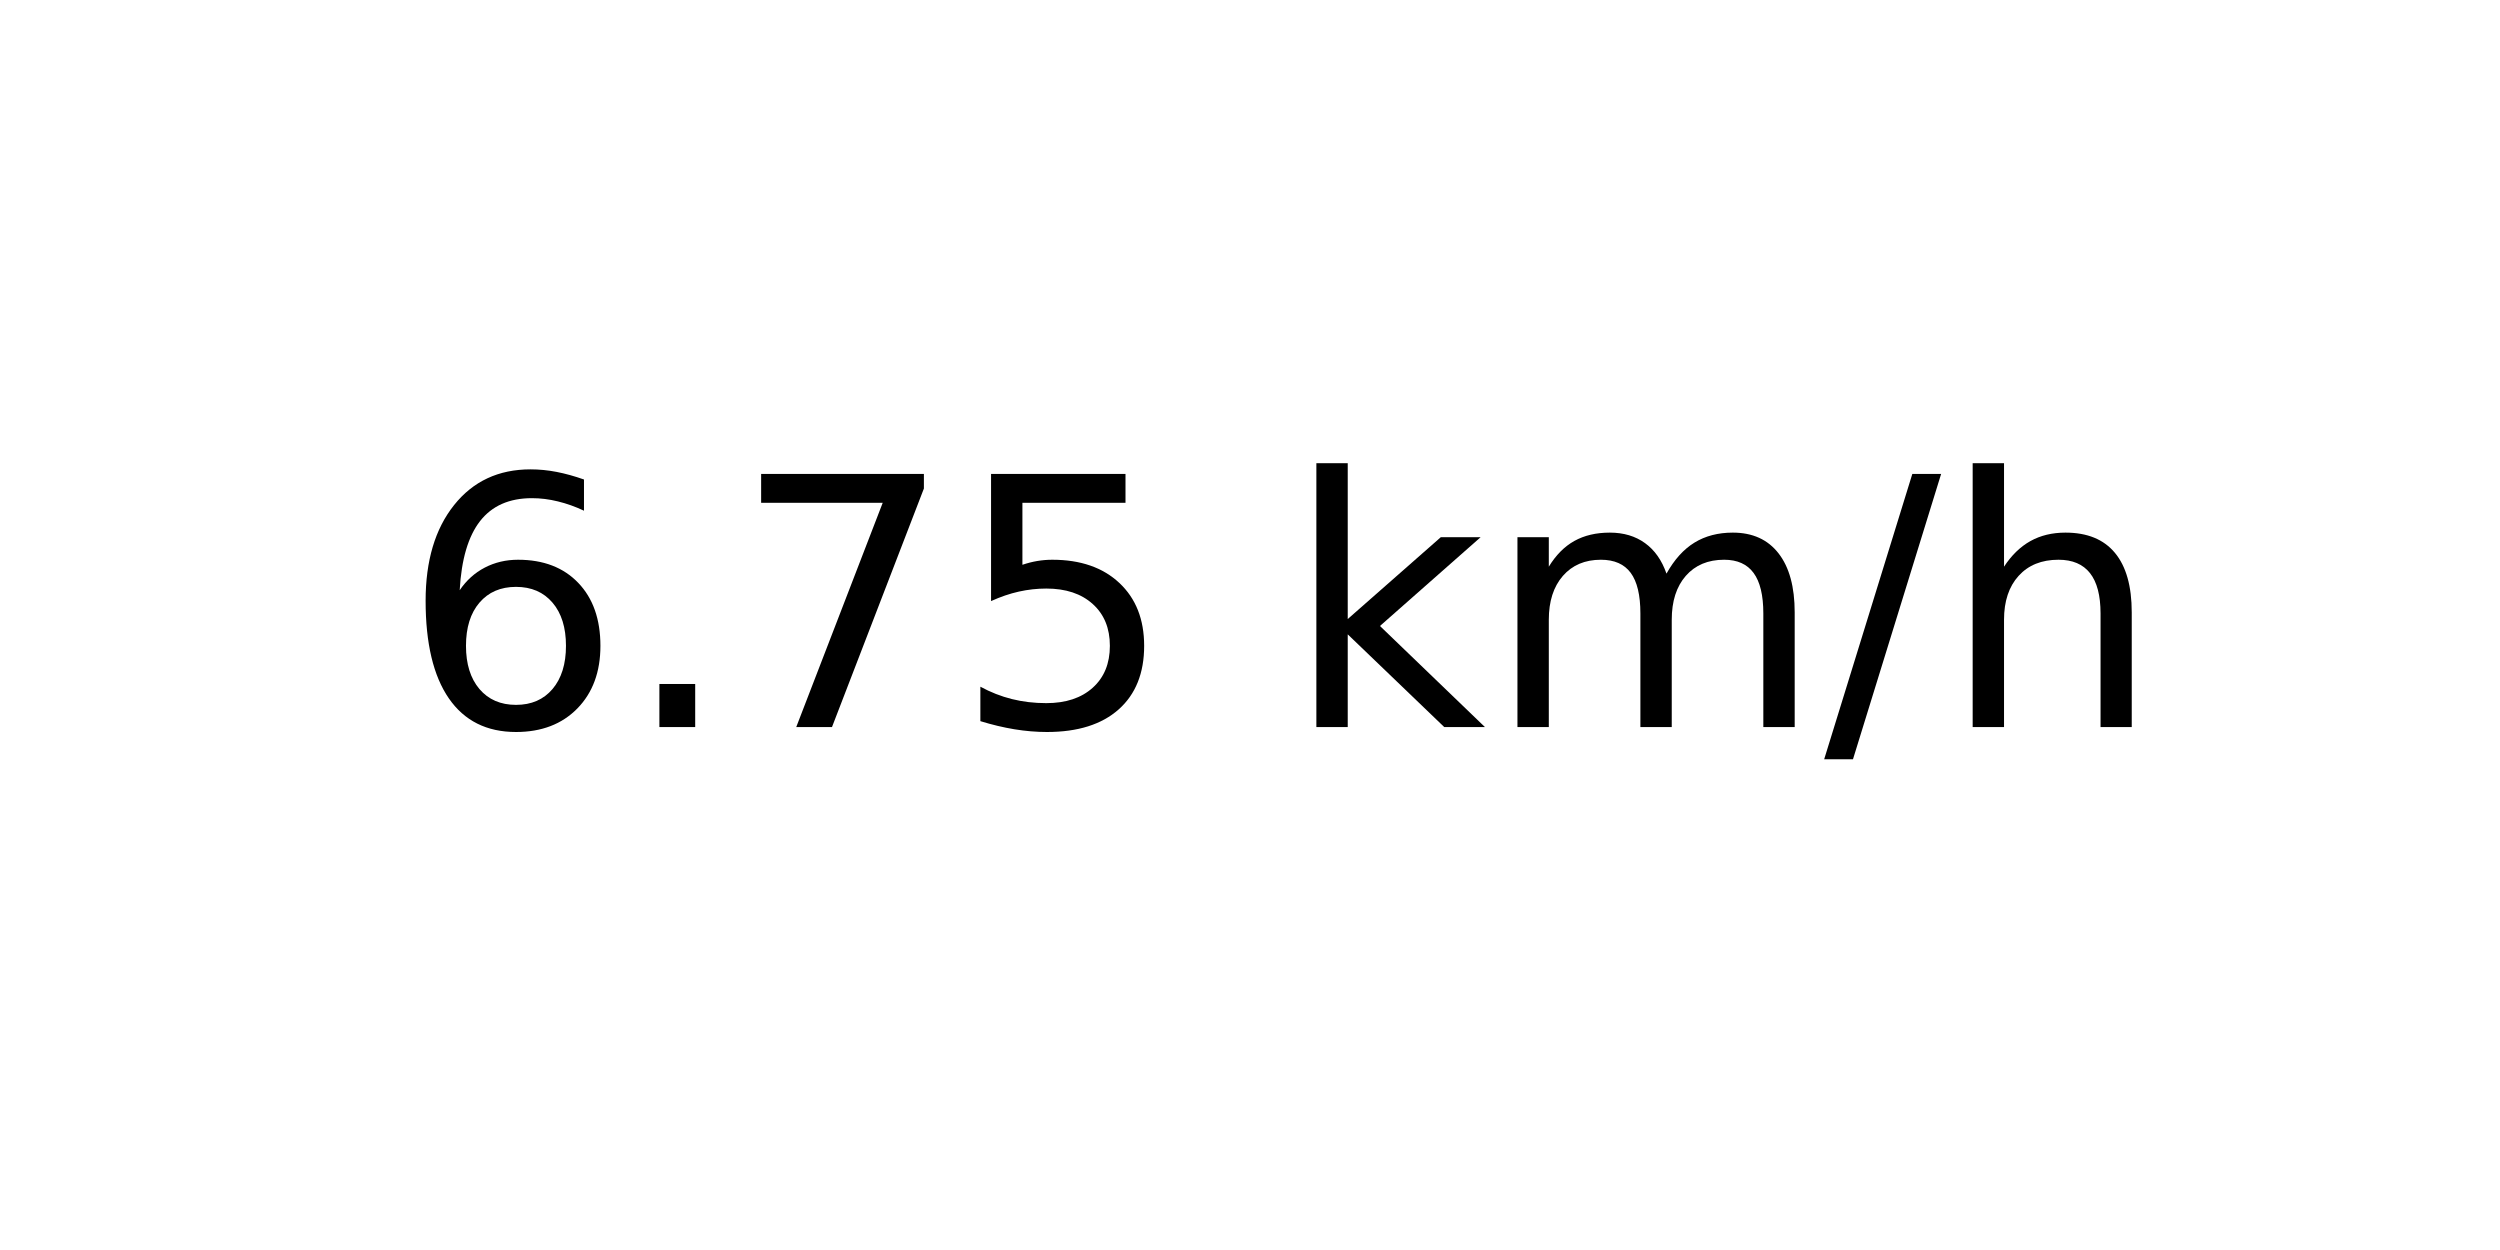
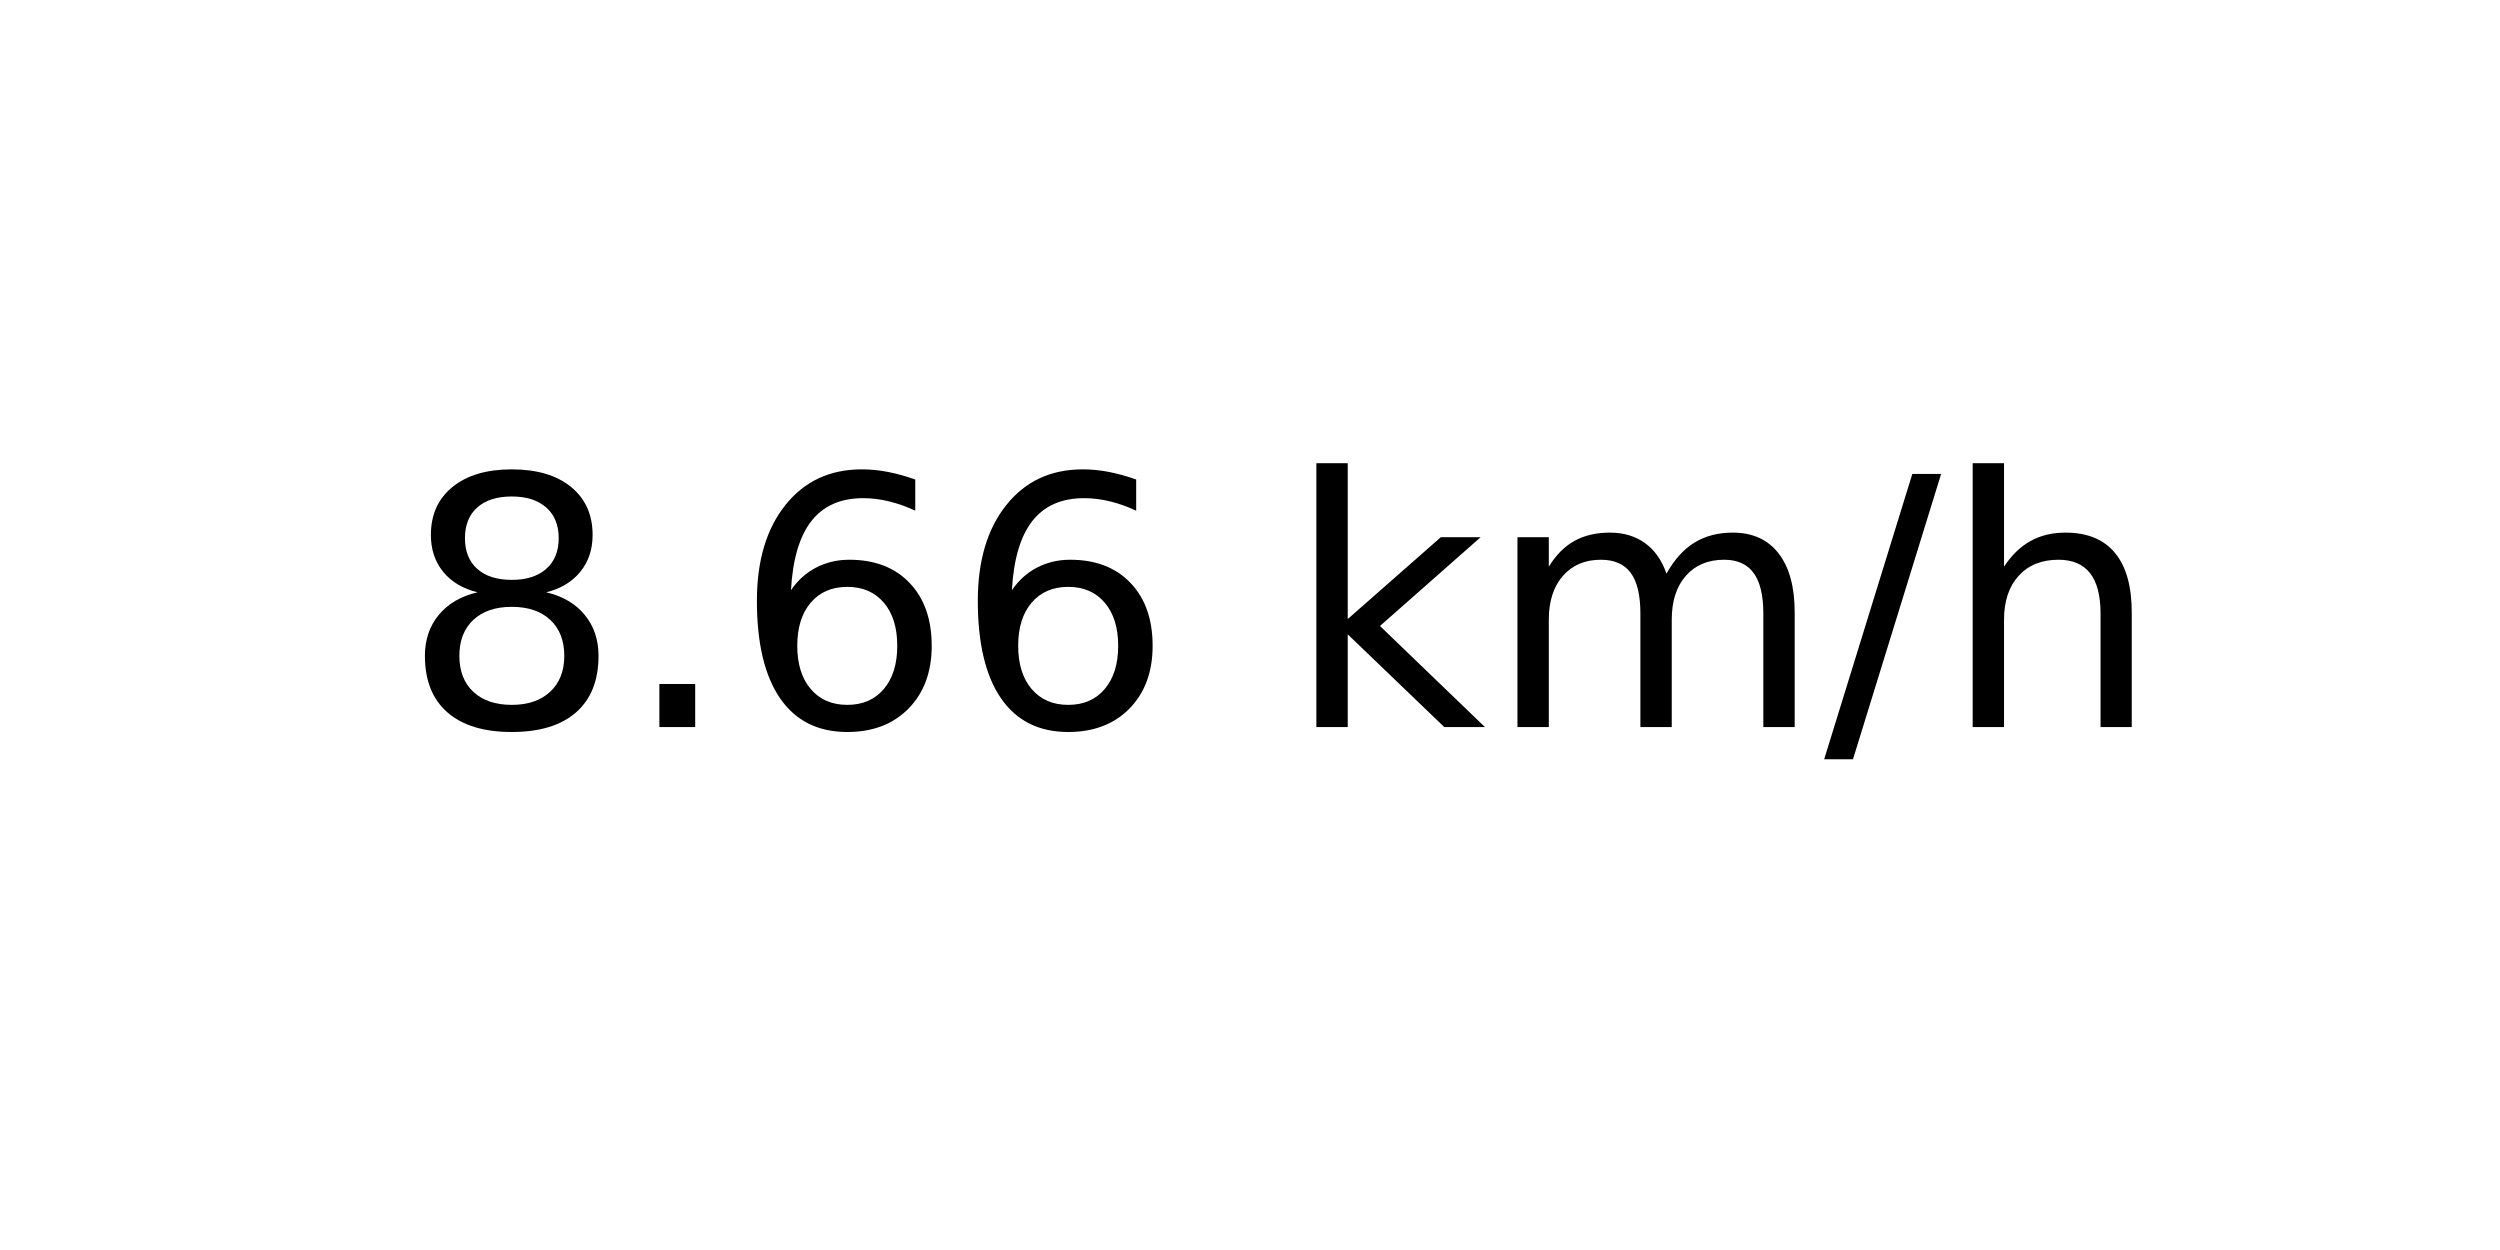
<svg xmlns="http://www.w3.org/2000/svg" xmlns:xlink="http://www.w3.org/1999/xlink" width="72pt" height="36pt" viewBox="0 0 72 36" version="1.1">
  <defs>
    <style type="text/css">*{stroke-linejoin: round; stroke-linecap: butt}</style>
  </defs>
  <g id="figure_1">
    <g id="axes_1">
      <g id="text_1">
        <g transform="translate(11.55937 20.93937) scale(0.1 -0.1)">
          <defs>
+             <path id="DejaVuSans-38" d="M 2034 2216  Q 1584 2216 1326 1975  Q 1069 1734 1069 1313  Q 1069 891 1326 650  Q 1584 409 2034 409  Q 2484 409 2743 651  Q 3003 894 3003 1313  Q 3003 1734 2745 1975  Q 2488 2216 2034 2216  z M 1403 2484  Q 997 2584 770 2862  Q 544 3141 544 3541  Q 544 4100 942 4425  Q 1341 4750 2034 4750  Q 2731 4750 3128 4425  Q 3525 4100 3525 3541  Q 3525 3141 3298 2862  Q 3072 2584 2669 2484  Q 3125 2378 3379 2068  Q 3634 1759 3634 1313  Q 3634 634 3220 271  Q 2806 -91 2034 -91  Q 1263 -91 848 271  Q 434 634 434 1313  Q 434 1759 690 2068  Q 947 2378 1403 2484  z M 1172 3481  Q 1172 3119 1398 2916  Q 1625 2713 2034 2713  Q 2441 2713 2670 2916  Q 2900 3119 2900 3481  Q 2900 3844 2670 4047  Q 2441 4250 2034 4250  Q 1625 4250 1398 4047  Q 1172 3844 1172 3481  z " transform="scale(0.015625)" />
+             <path id="DejaVuSans-2e" d="M 684 794  L 1344 794  L 1344 0  L 684 0  L 684 794  z " transform="scale(0.015625)" />
            <path id="DejaVuSans-36" d="M 2113 2584  Q 1688 2584 1439 2293  Q 1191 2003 1191 1497  Q 1191 994 1439 701  Q 1688 409 2113 409  Q 2538 409 2786 701  Q 3034 994 3034 1497  Q 3034 2003 2786 2293  Q 2538 2584 2113 2584  z M 3366 4563  L 3366 3988  Q 3128 4100 2886 4159  Q 2644 4219 2406 4219  Q 1781 4219 1451 3797  Q 1122 3375 1075 2522  Q 1259 2794 1537 2939  Q 1816 3084 2150 3084  Q 2853 3084 3261 2657  Q 3669 2231 3669 1497  Q 3669 778 3244 343  Q 2819 -91 2113 -91  Q 1303 -91 875 529  Q 447 1150 447 2328  Q 447 3434 972 4092  Q 1497 4750 2381 4750  Q 2619 4750 2861 4703  Q 3103 4656 3366 4563  z " transform="scale(0.015625)" />
-             <path id="DejaVuSans-2e" d="M 684 794  L 1344 794  L 1344 0  L 684 0  L 684 794  z " transform="scale(0.015625)" />
-             <path id="DejaVuSans-37" d="M 525 4666  L 3525 4666  L 3525 4397  L 1831 0  L 1172 0  L 2766 4134  L 525 4134  L 525 4666  z " transform="scale(0.015625)" />
-             <path id="DejaVuSans-35" d="M 691 4666  L 3169 4666  L 3169 4134  L 1269 4134  L 1269 2991  Q 1406 3038 1543 3061  Q 1681 3084 1819 3084  Q 2600 3084 3056 2656  Q 3513 2228 3513 1497  Q 3513 744 3044 326  Q 2575 -91 1722 -91  Q 1428 -91 1123 -41  Q 819 9 494 109  L 494 744  Q 775 591 1075 516  Q 1375 441 1709 441  Q 2250 441 2565 725  Q 2881 1009 2881 1497  Q 2881 1984 2565 2268  Q 2250 2553 1709 2553  Q 1456 2553 1204 2497  Q 953 2441 691 2322  L 691 4666  z " transform="scale(0.015625)" />
            <path id="DejaVuSans-20" transform="scale(0.015625)" />
            <path id="DejaVuSans-6b" d="M 581 4863  L 1159 4863  L 1159 1991  L 2875 3500  L 3609 3500  L 1753 1863  L 3688 0  L 2938 0  L 1159 1709  L 1159 0  L 581 0  L 581 4863  z " transform="scale(0.015625)" />
            <path id="DejaVuSans-6d" d="M 3328 2828  Q 3544 3216 3844 3400  Q 4144 3584 4550 3584  Q 5097 3584 5394 3201  Q 5691 2819 5691 2113  L 5691 0  L 5113 0  L 5113 2094  Q 5113 2597 4934 2840  Q 4756 3084 4391 3084  Q 3944 3084 3684 2787  Q 3425 2491 3425 1978  L 3425 0  L 2847 0  L 2847 2094  Q 2847 2600 2669 2842  Q 2491 3084 2119 3084  Q 1678 3084 1418 2786  Q 1159 2488 1159 1978  L 1159 0  L 581 0  L 581 3500  L 1159 3500  L 1159 2956  Q 1356 3278 1631 3431  Q 1906 3584 2284 3584  Q 2666 3584 2933 3390  Q 3200 3197 3328 2828  z " transform="scale(0.015625)" />
            <path id="DejaVuSans-2f" d="M 1625 4666  L 2156 4666  L 531 -594  L 0 -594  L 1625 4666  z " transform="scale(0.015625)" />
            <path id="DejaVuSans-68" d="M 3513 2113  L 3513 0  L 2938 0  L 2938 2094  Q 2938 2591 2744 2837  Q 2550 3084 2163 3084  Q 1697 3084 1428 2787  Q 1159 2491 1159 1978  L 1159 0  L 581 0  L 581 4863  L 1159 4863  L 1159 2956  Q 1366 3272 1645 3428  Q 1925 3584 2291 3584  Q 2894 3584 3203 3211  Q 3513 2838 3513 2113  z " transform="scale(0.015625)" />
          </defs>
-           <use xlink:href="#DejaVuSans-36" />
+           <use xlink:href="#DejaVuSans-38" />
          <use xlink:href="#DejaVuSans-2e" x="63.623" />
-           <use xlink:href="#DejaVuSans-37" x="95.41" />
-           <use xlink:href="#DejaVuSans-35" x="159.033" />
+           <use xlink:href="#DejaVuSans-36" x="95.41" />
+           <use xlink:href="#DejaVuSans-36" x="159.033" />
          <use xlink:href="#DejaVuSans-20" x="222.656" />
          <use xlink:href="#DejaVuSans-6b" x="254.443" />
          <use xlink:href="#DejaVuSans-6d" x="312.354" />
          <use xlink:href="#DejaVuSans-2f" x="409.766" />
          <use xlink:href="#DejaVuSans-68" x="443.457" />
        </g>
      </g>
    </g>
  </g>
</svg>
